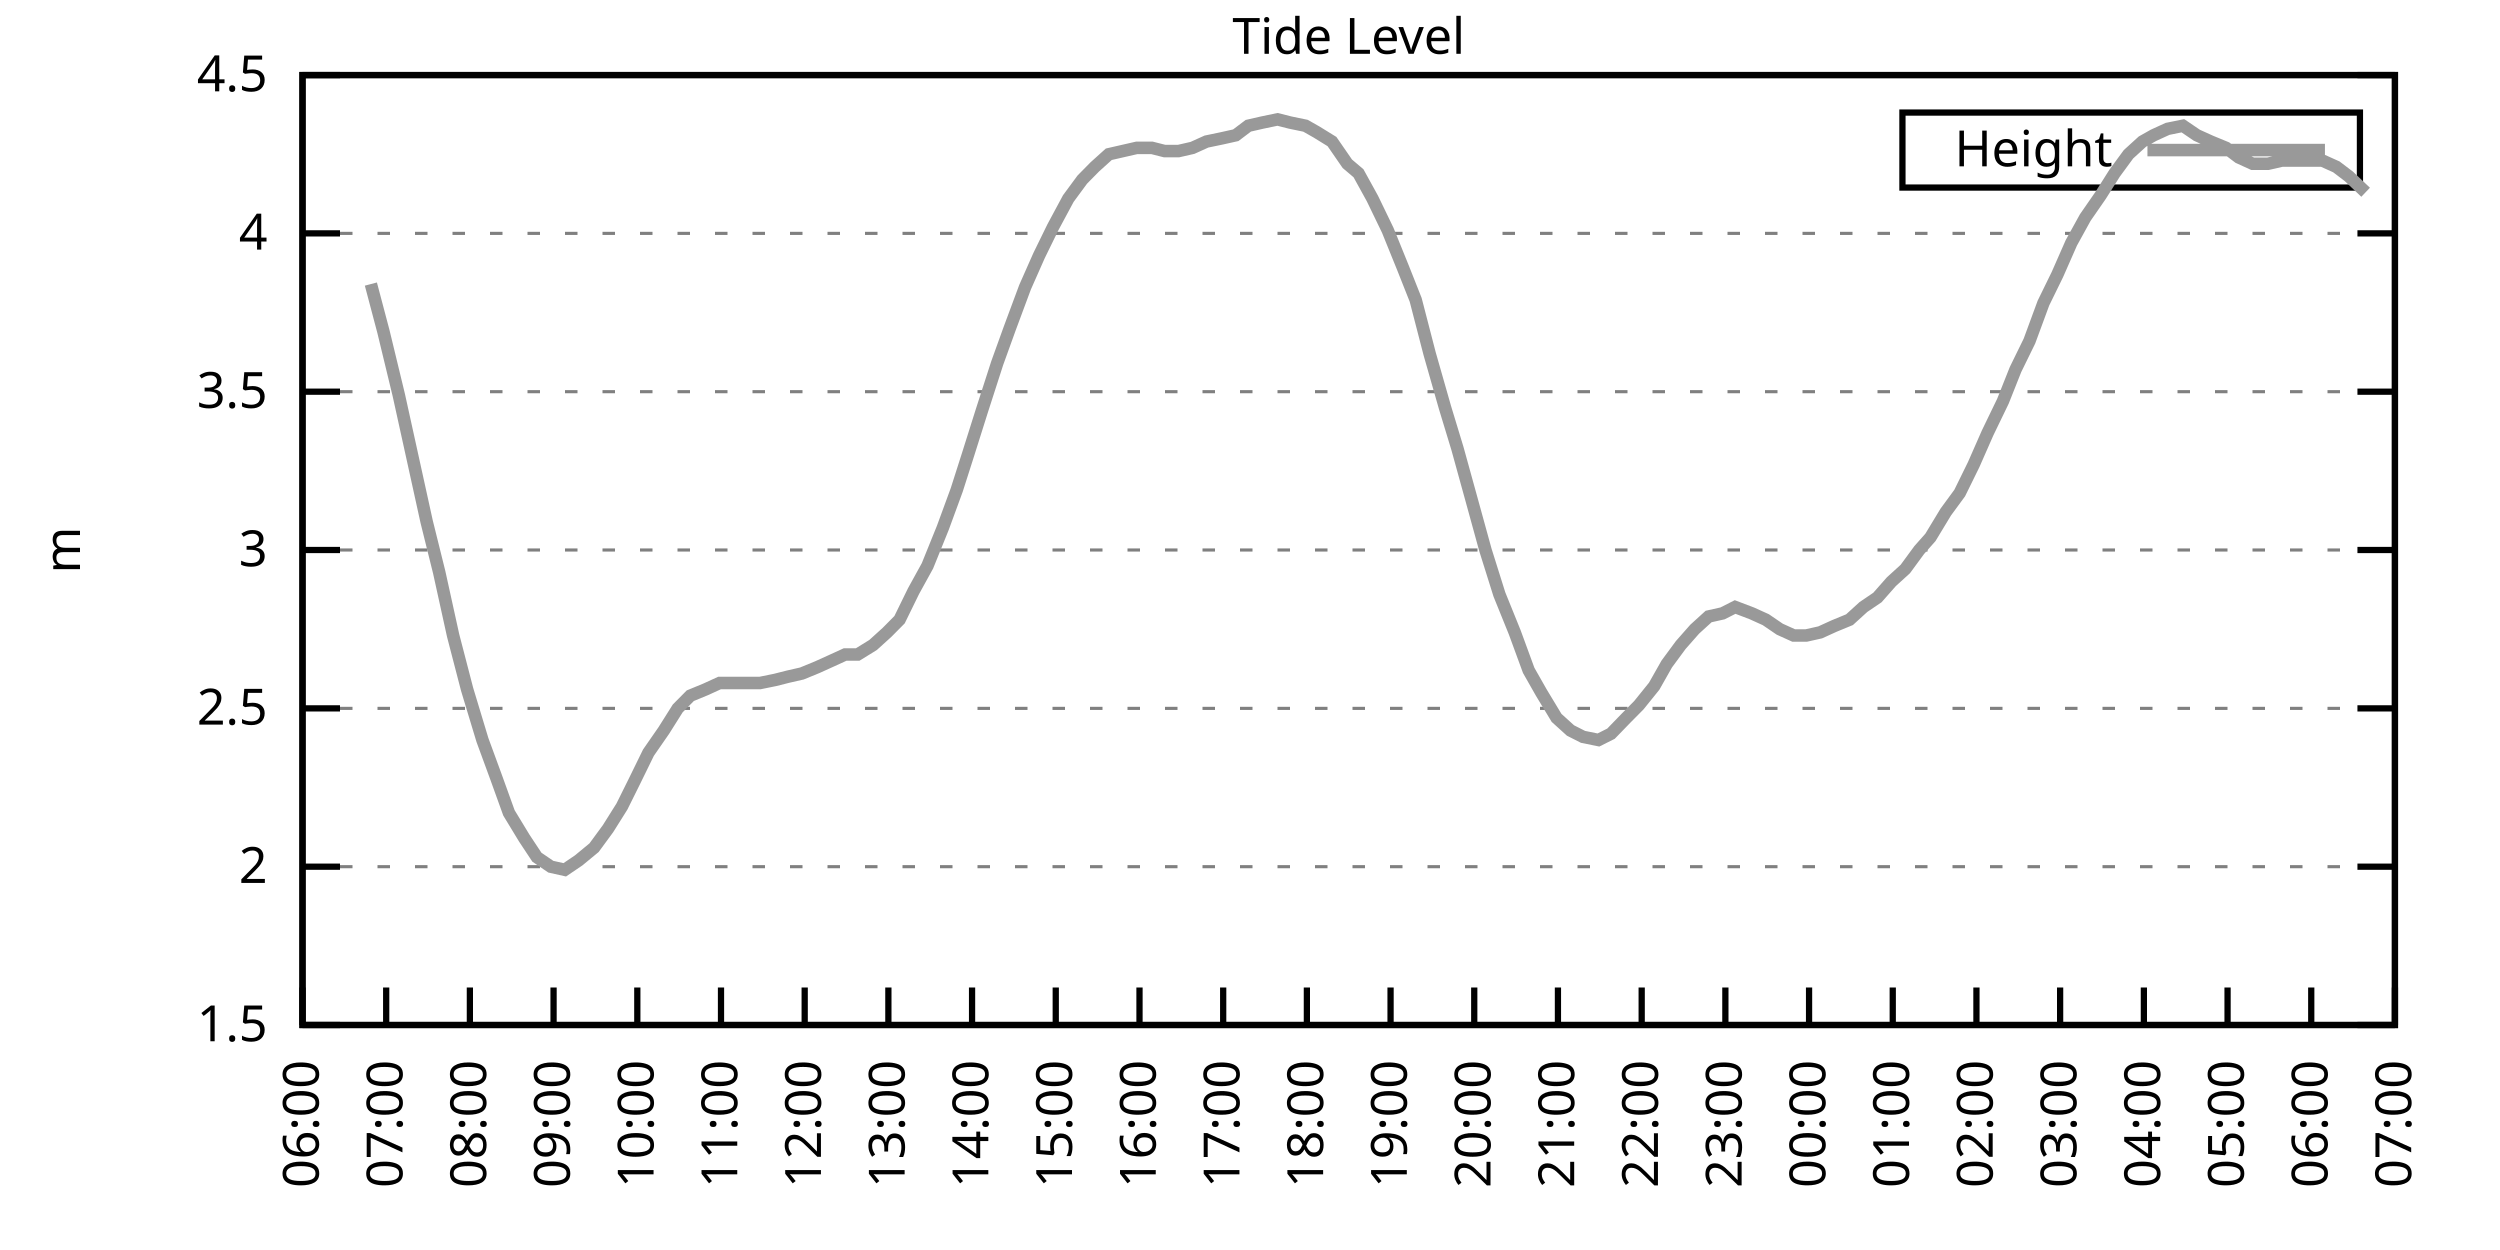
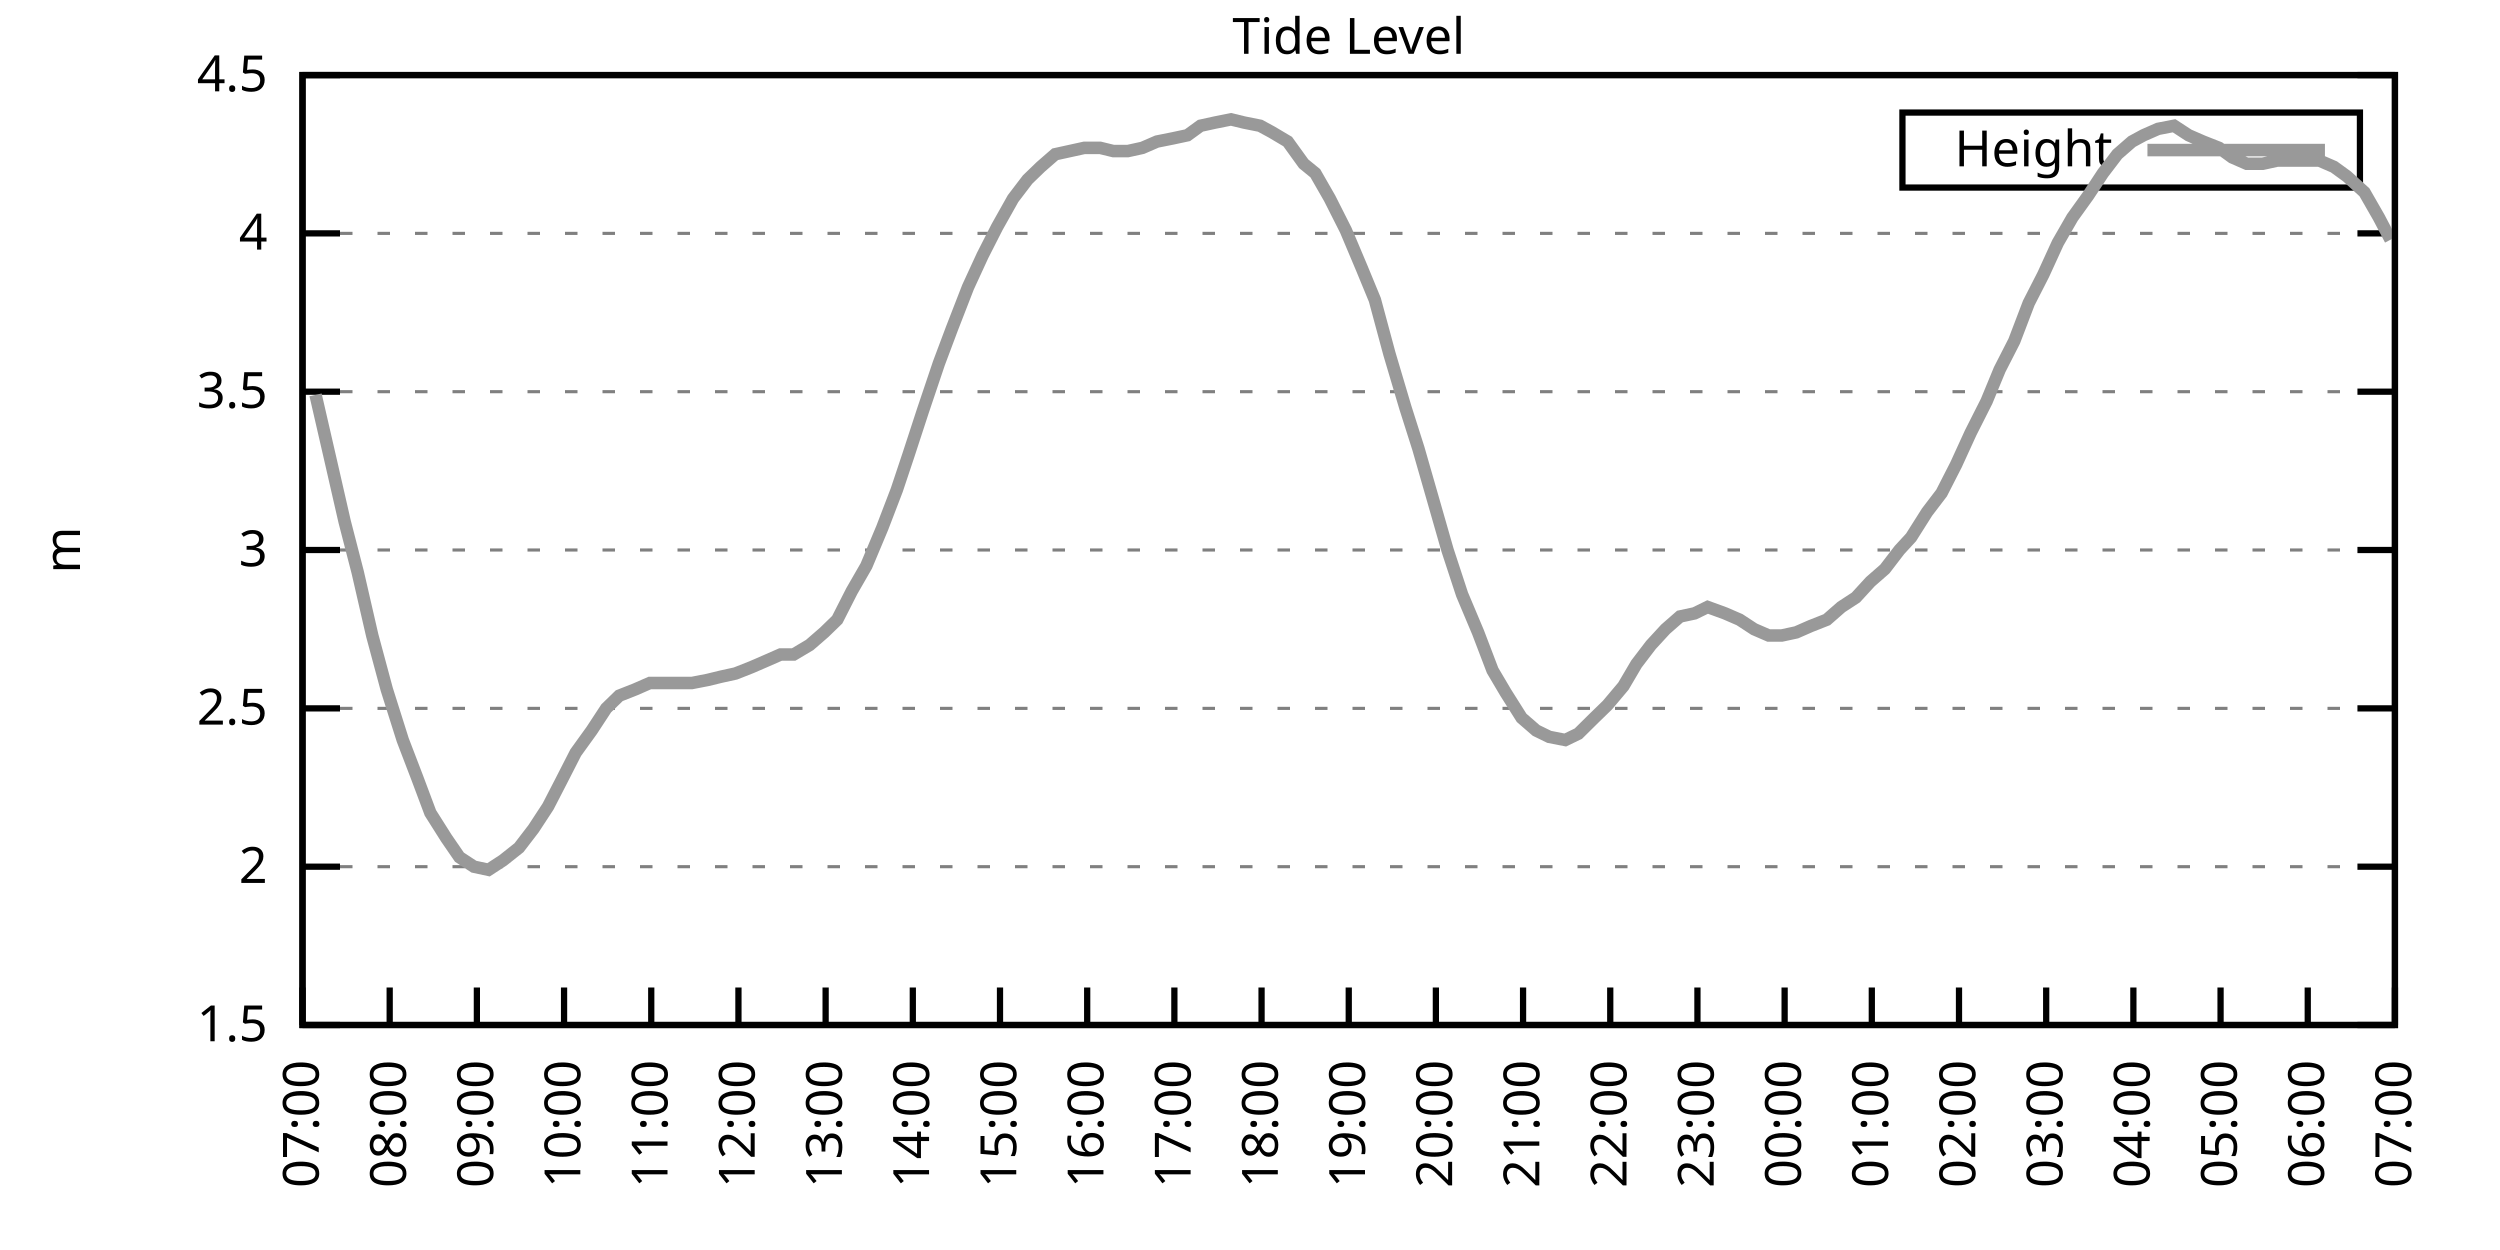
<svg xmlns="http://www.w3.org/2000/svg" xmlns:xlink="http://www.w3.org/1999/xlink" width="400" height="200" viewBox="0 0 400 200">
  <g id="gnuplot_canvas">
    <rect x="0" y="0" width="400" height="200" fill="none" />
    <defs>
      <circle id="gpDot" r="0.5" stroke-width="0.5" stroke="currentColor" />
      <path id="gpPt0" stroke-width="0.333" stroke="currentColor" d="M-1,0 h2 M0,-1 v2" />
      <path id="gpPt1" stroke-width="0.333" stroke="currentColor" d="M-1,-1 L1,1 M1,-1 L-1,1" />
      <path id="gpPt2" stroke-width="0.333" stroke="currentColor" d="M-1,0 L1,0 M0,-1 L0,1 M-1,-1 L1,1 M-1,1 L1,-1" />
      <rect id="gpPt3" stroke-width="0.333" stroke="currentColor" x="-1" y="-1" width="2" height="2" />
      <rect id="gpPt4" stroke-width="0.333" stroke="currentColor" fill="currentColor" x="-1" y="-1" width="2" height="2" />
      <circle id="gpPt5" stroke-width="0.333" stroke="currentColor" cx="0" cy="0" r="1" />
      <use xlink:href="#gpPt5" id="gpPt6" fill="currentColor" stroke="none" />
      <path id="gpPt7" stroke-width="0.333" stroke="currentColor" d="M0,-1.33 L-1.33,0.67 L1.33,0.67 z" />
      <use xlink:href="#gpPt7" id="gpPt8" fill="currentColor" stroke="none" />
      <use xlink:href="#gpPt7" id="gpPt9" stroke="currentColor" transform="rotate(180)" />
      <use xlink:href="#gpPt9" id="gpPt10" fill="currentColor" stroke="none" />
      <use xlink:href="#gpPt3" id="gpPt11" stroke="currentColor" transform="rotate(45)" />
      <use xlink:href="#gpPt11" id="gpPt12" fill="currentColor" stroke="none" />
      <path id="gpPt13" stroke-width="0.333" stroke="currentColor" d="M0,1.330 L1.265,0.411 L0.782,-1.067 L-0.782,-1.076 L-1.265,0.411 z" />
      <use xlink:href="#gpPt13" id="gpPt14" fill="currentColor" stroke="none" />
      <filter id="textbox" filterUnits="objectBoundingBox" x="0" y="0" height="1" width="1">
        <feFlood flood-color="white" flood-opacity="1" result="bgnd" />
        <feComposite in="SourceGraphic" in2="bgnd" operator="atop" />
      </filter>
      <filter id="greybox" filterUnits="objectBoundingBox" x="0" y="0" height="1" width="1">
        <feFlood flood-color="lightgrey" flood-opacity="1" result="grey" />
        <feComposite in="SourceGraphic" in2="grey" operator="atop" />
      </filter>
    </defs>
    <g fill="none" color="white" stroke="currentColor" stroke-width="1.00" stroke-linecap="butt" stroke-linejoin="miter">
</g>
    <g fill="none" color="black" stroke="currentColor" stroke-width="1.00" stroke-linecap="butt" stroke-linejoin="miter">
      <g stroke="none" shape-rendering="crispEdges">
        <polygon fill="rgb(255, 255, 255)" points="48.40,164.00 383.18,164.00 383.18,12.02 48.40,12.02 " />
      </g>
    </g>
    <g fill="none" color="black" stroke="currentColor" stroke-width="1.00" stroke-linecap="butt" stroke-linejoin="miter">
</g>
    <g fill="none" color="black" stroke="black" stroke-width="0.50" stroke-linecap="butt" stroke-linejoin="miter">
</g>
    <g fill="none" color="gray" stroke="currentColor" stroke-width="0.50" stroke-linecap="butt" stroke-linejoin="miter">
      <path stroke="gray" stroke-dasharray="2,4" class="gridline" d="M48.40,164.00 L383.19,164.00  " />
    </g>
    <g fill="none" color="gray" stroke="gray" stroke-width="1.00" stroke-linecap="butt" stroke-linejoin="miter">
</g>
    <g fill="none" color="black" stroke="currentColor" stroke-width="1.00" stroke-linecap="butt" stroke-linejoin="miter">
      <path stroke="black" d="M48.40,164.00 L54.40,164.00 M383.19,164.00 L377.19,164.00  " />
      <g transform="translate(42.80,166.60)" stroke="none" fill="black" font-family="Sans" font-size="8.00" text-anchor="end">
        <text>
          <tspan font-family="Sans"> 1.5</tspan>
        </text>
      </g>
    </g>
    <g fill="none" color="black" stroke="currentColor" stroke-width="1.00" stroke-linecap="butt" stroke-linejoin="miter">
</g>
    <g fill="none" color="black" stroke="black" stroke-width="0.50" stroke-linecap="butt" stroke-linejoin="miter">
</g>
    <g fill="none" color="gray" stroke="currentColor" stroke-width="0.50" stroke-linecap="butt" stroke-linejoin="miter">
      <path stroke="gray" stroke-dasharray="2,4" class="gridline" d="M48.40,138.67 L383.19,138.67  " />
    </g>
    <g fill="none" color="gray" stroke="gray" stroke-width="1.00" stroke-linecap="butt" stroke-linejoin="miter">
</g>
    <g fill="none" color="black" stroke="currentColor" stroke-width="1.00" stroke-linecap="butt" stroke-linejoin="miter">
      <path stroke="black" d="M48.40,138.67 L54.40,138.67 M383.19,138.67 L377.19,138.67  " />
      <g transform="translate(42.80,141.27)" stroke="none" fill="black" font-family="Sans" font-size="8.00" text-anchor="end">
        <text>
          <tspan font-family="Sans"> 2</tspan>
        </text>
      </g>
    </g>
    <g fill="none" color="black" stroke="currentColor" stroke-width="1.00" stroke-linecap="butt" stroke-linejoin="miter">
</g>
    <g fill="none" color="black" stroke="black" stroke-width="0.50" stroke-linecap="butt" stroke-linejoin="miter">
</g>
    <g fill="none" color="gray" stroke="currentColor" stroke-width="0.50" stroke-linecap="butt" stroke-linejoin="miter">
      <path stroke="gray" stroke-dasharray="2,4" class="gridline" d="M48.40,113.34 L383.19,113.34  " />
    </g>
    <g fill="none" color="gray" stroke="gray" stroke-width="1.00" stroke-linecap="butt" stroke-linejoin="miter">
</g>
    <g fill="none" color="black" stroke="currentColor" stroke-width="1.00" stroke-linecap="butt" stroke-linejoin="miter">
      <path stroke="black" d="M48.40,113.34 L54.40,113.34 M383.19,113.34 L377.19,113.34  " />
      <g transform="translate(42.80,115.94)" stroke="none" fill="black" font-family="Sans" font-size="8.00" text-anchor="end">
        <text>
          <tspan font-family="Sans"> 2.5</tspan>
        </text>
      </g>
    </g>
    <g fill="none" color="black" stroke="currentColor" stroke-width="1.00" stroke-linecap="butt" stroke-linejoin="miter">
</g>
    <g fill="none" color="black" stroke="black" stroke-width="0.50" stroke-linecap="butt" stroke-linejoin="miter">
</g>
    <g fill="none" color="gray" stroke="currentColor" stroke-width="0.50" stroke-linecap="butt" stroke-linejoin="miter">
      <path stroke="gray" stroke-dasharray="2,4" class="gridline" d="M48.40,88.00 L383.19,88.00  " />
    </g>
    <g fill="none" color="gray" stroke="gray" stroke-width="1.00" stroke-linecap="butt" stroke-linejoin="miter">
</g>
    <g fill="none" color="black" stroke="currentColor" stroke-width="1.00" stroke-linecap="butt" stroke-linejoin="miter">
      <path stroke="black" d="M48.40,88.00 L54.40,88.00 M383.19,88.00 L377.19,88.00  " />
      <g transform="translate(42.80,90.60)" stroke="none" fill="black" font-family="Sans" font-size="8.00" text-anchor="end">
        <text>
          <tspan font-family="Sans"> 3</tspan>
        </text>
      </g>
    </g>
    <g fill="none" color="black" stroke="currentColor" stroke-width="1.00" stroke-linecap="butt" stroke-linejoin="miter">
</g>
    <g fill="none" color="black" stroke="black" stroke-width="0.50" stroke-linecap="butt" stroke-linejoin="miter">
</g>
    <g fill="none" color="gray" stroke="currentColor" stroke-width="0.50" stroke-linecap="butt" stroke-linejoin="miter">
      <path stroke="gray" stroke-dasharray="2,4" class="gridline" d="M48.40,62.67 L383.19,62.67  " />
    </g>
    <g fill="none" color="gray" stroke="gray" stroke-width="1.00" stroke-linecap="butt" stroke-linejoin="miter">
</g>
    <g fill="none" color="black" stroke="currentColor" stroke-width="1.00" stroke-linecap="butt" stroke-linejoin="miter">
      <path stroke="black" d="M48.40,62.67 L54.40,62.67 M383.19,62.67 L377.19,62.67  " />
      <g transform="translate(42.80,65.27)" stroke="none" fill="black" font-family="Sans" font-size="8.00" text-anchor="end">
        <text>
          <tspan font-family="Sans"> 3.5</tspan>
        </text>
      </g>
    </g>
    <g fill="none" color="black" stroke="currentColor" stroke-width="1.00" stroke-linecap="butt" stroke-linejoin="miter">
</g>
    <g fill="none" color="black" stroke="black" stroke-width="0.50" stroke-linecap="butt" stroke-linejoin="miter">
</g>
    <g fill="none" color="gray" stroke="currentColor" stroke-width="0.50" stroke-linecap="butt" stroke-linejoin="miter">
      <path stroke="gray" stroke-dasharray="2,4" class="gridline" d="M48.40,37.34 L383.19,37.34  " />
    </g>
    <g fill="none" color="gray" stroke="gray" stroke-width="1.00" stroke-linecap="butt" stroke-linejoin="miter">
</g>
    <g fill="none" color="black" stroke="currentColor" stroke-width="1.00" stroke-linecap="butt" stroke-linejoin="miter">
      <path stroke="black" d="M48.40,37.34 L54.40,37.34 M383.19,37.34 L377.19,37.34  " />
      <g transform="translate(42.80,39.94)" stroke="none" fill="black" font-family="Sans" font-size="8.00" text-anchor="end">
        <text>
          <tspan font-family="Sans"> 4</tspan>
        </text>
      </g>
    </g>
    <g fill="none" color="black" stroke="currentColor" stroke-width="1.00" stroke-linecap="butt" stroke-linejoin="miter">
</g>
    <g fill="none" color="black" stroke="black" stroke-width="0.50" stroke-linecap="butt" stroke-linejoin="miter">
</g>
    <g fill="none" color="gray" stroke="currentColor" stroke-width="0.50" stroke-linecap="butt" stroke-linejoin="miter">
      <path stroke="gray" stroke-dasharray="2,4" class="gridline" d="M48.40,12.01 L383.19,12.01  " />
    </g>
    <g fill="none" color="gray" stroke="gray" stroke-width="1.00" stroke-linecap="butt" stroke-linejoin="miter">
</g>
    <g fill="none" color="black" stroke="currentColor" stroke-width="1.00" stroke-linecap="butt" stroke-linejoin="miter">
      <path stroke="black" d="M48.40,12.01 L54.40,12.01 M383.19,12.01 L377.19,12.01  " />
      <g transform="translate(42.80,14.61)" stroke="none" fill="black" font-family="Sans" font-size="8.00" text-anchor="end">
        <text>
          <tspan font-family="Sans"> 4.5</tspan>
        </text>
      </g>
    </g>
    <g fill="none" color="black" stroke="currentColor" stroke-width="1.00" stroke-linecap="butt" stroke-linejoin="miter">
      <path stroke="black" d="M48.40,164.00 L48.40,158.00  " />
      <g transform="translate(51.00,169.60) rotate(270.00)" stroke="none" fill="black" font-family="Sans" font-size="8.00" text-anchor="end">
        <text>
-           <tspan font-family="Sans">06:00</tspan>
-         </text>
-       </g>
-     </g>
-     <g fill="none" color="black" stroke="currentColor" stroke-width="1.00" stroke-linecap="butt" stroke-linejoin="miter">
-       <path stroke="black" d="M61.79,164.00 L61.79,158.00  " />
-       <g transform="translate(64.39,169.60) rotate(270.00)" stroke="none" fill="black" font-family="Sans" font-size="8.00" text-anchor="end">
-         <text>
          <tspan font-family="Sans">07:00</tspan>
        </text>
      </g>
    </g>
    <g fill="none" color="black" stroke="currentColor" stroke-width="1.00" stroke-linecap="butt" stroke-linejoin="miter">
-       <path stroke="black" d="M75.18,164.00 L75.18,158.00  " />
-       <g transform="translate(77.78,169.60) rotate(270.00)" stroke="none" fill="black" font-family="Sans" font-size="8.00" text-anchor="end">
+       <path stroke="black" d="M62.35,164.00 L62.35,158.00  " />
+       <g transform="translate(64.95,169.60) rotate(270.00)" stroke="none" fill="black" font-family="Sans" font-size="8.00" text-anchor="end">
        <text>
          <tspan font-family="Sans">08:00</tspan>
        </text>
      </g>
    </g>
    <g fill="none" color="black" stroke="currentColor" stroke-width="1.00" stroke-linecap="butt" stroke-linejoin="miter">
-       <path stroke="black" d="M88.57,164.00 L88.57,158.00  " />
-       <g transform="translate(91.17,169.60) rotate(270.00)" stroke="none" fill="black" font-family="Sans" font-size="8.00" text-anchor="end">
+       <path stroke="black" d="M76.30,164.00 L76.30,158.00  " />
+       <g transform="translate(78.90,169.60) rotate(270.00)" stroke="none" fill="black" font-family="Sans" font-size="8.00" text-anchor="end">
        <text>
          <tspan font-family="Sans">09:00</tspan>
        </text>
      </g>
    </g>
    <g fill="none" color="black" stroke="currentColor" stroke-width="1.00" stroke-linecap="butt" stroke-linejoin="miter">
-       <path stroke="black" d="M101.97,164.00 L101.97,158.00  " />
-       <g transform="translate(104.57,169.60) rotate(270.00)" stroke="none" fill="black" font-family="Sans" font-size="8.00" text-anchor="end">
+       <path stroke="black" d="M90.25,164.00 L90.25,158.00  " />
+       <g transform="translate(92.85,169.60) rotate(270.00)" stroke="none" fill="black" font-family="Sans" font-size="8.00" text-anchor="end">
        <text>
          <tspan font-family="Sans">10:00</tspan>
        </text>
      </g>
    </g>
    <g fill="none" color="black" stroke="currentColor" stroke-width="1.00" stroke-linecap="butt" stroke-linejoin="miter">
-       <path stroke="black" d="M115.36,164.00 L115.36,158.00  " />
-       <g transform="translate(117.96,169.60) rotate(270.00)" stroke="none" fill="black" font-family="Sans" font-size="8.00" text-anchor="end">
+       <path stroke="black" d="M104.20,164.00 L104.20,158.00  " />
+       <g transform="translate(106.80,169.60) rotate(270.00)" stroke="none" fill="black" font-family="Sans" font-size="8.00" text-anchor="end">
        <text>
          <tspan font-family="Sans">11:00</tspan>
        </text>
      </g>
    </g>
    <g fill="none" color="black" stroke="currentColor" stroke-width="1.00" stroke-linecap="butt" stroke-linejoin="miter">
-       <path stroke="black" d="M128.75,164.00 L128.75,158.00  " />
-       <g transform="translate(131.35,169.60) rotate(270.00)" stroke="none" fill="black" font-family="Sans" font-size="8.00" text-anchor="end">
+       <path stroke="black" d="M118.15,164.00 L118.15,158.00  " />
+       <g transform="translate(120.75,169.60) rotate(270.00)" stroke="none" fill="black" font-family="Sans" font-size="8.00" text-anchor="end">
        <text>
          <tspan font-family="Sans">12:00</tspan>
        </text>
      </g>
    </g>
    <g fill="none" color="black" stroke="currentColor" stroke-width="1.00" stroke-linecap="butt" stroke-linejoin="miter">
-       <path stroke="black" d="M142.14,164.00 L142.14,158.00  " />
-       <g transform="translate(144.74,169.60) rotate(270.00)" stroke="none" fill="black" font-family="Sans" font-size="8.00" text-anchor="end">
+       <path stroke="black" d="M132.10,164.00 L132.10,158.00  " />
+       <g transform="translate(134.70,169.60) rotate(270.00)" stroke="none" fill="black" font-family="Sans" font-size="8.00" text-anchor="end">
        <text>
          <tspan font-family="Sans">13:00</tspan>
        </text>
      </g>
    </g>
    <g fill="none" color="black" stroke="currentColor" stroke-width="1.00" stroke-linecap="butt" stroke-linejoin="miter">
-       <path stroke="black" d="M155.53,164.00 L155.53,158.00  " />
-       <g transform="translate(158.13,169.60) rotate(270.00)" stroke="none" fill="black" font-family="Sans" font-size="8.00" text-anchor="end">
+       <path stroke="black" d="M146.05,164.00 L146.05,158.00  " />
+       <g transform="translate(148.65,169.60) rotate(270.00)" stroke="none" fill="black" font-family="Sans" font-size="8.00" text-anchor="end">
        <text>
          <tspan font-family="Sans">14:00</tspan>
        </text>
      </g>
    </g>
    <g fill="none" color="black" stroke="currentColor" stroke-width="1.00" stroke-linecap="butt" stroke-linejoin="miter">
-       <path stroke="black" d="M168.92,164.00 L168.92,158.00  " />
-       <g transform="translate(171.52,169.60) rotate(270.00)" stroke="none" fill="black" font-family="Sans" font-size="8.00" text-anchor="end">
+       <path stroke="black" d="M160.00,164.00 L160.00,158.00  " />
+       <g transform="translate(162.60,169.60) rotate(270.00)" stroke="none" fill="black" font-family="Sans" font-size="8.00" text-anchor="end">
        <text>
          <tspan font-family="Sans">15:00</tspan>
        </text>
      </g>
    </g>
    <g fill="none" color="black" stroke="currentColor" stroke-width="1.00" stroke-linecap="butt" stroke-linejoin="miter">
-       <path stroke="black" d="M182.32,164.00 L182.32,158.00  " />
-       <g transform="translate(184.92,169.60) rotate(270.00)" stroke="none" fill="black" font-family="Sans" font-size="8.00" text-anchor="end">
+       <path stroke="black" d="M173.95,164.00 L173.95,158.00  " />
+       <g transform="translate(176.55,169.60) rotate(270.00)" stroke="none" fill="black" font-family="Sans" font-size="8.00" text-anchor="end">
        <text>
          <tspan font-family="Sans">16:00</tspan>
        </text>
      </g>
    </g>
    <g fill="none" color="black" stroke="currentColor" stroke-width="1.00" stroke-linecap="butt" stroke-linejoin="miter">
-       <path stroke="black" d="M195.71,164.00 L195.71,158.00  " />
-       <g transform="translate(198.31,169.60) rotate(270.00)" stroke="none" fill="black" font-family="Sans" font-size="8.00" text-anchor="end">
+       <path stroke="black" d="M187.90,164.00 L187.90,158.00  " />
+       <g transform="translate(190.50,169.60) rotate(270.00)" stroke="none" fill="black" font-family="Sans" font-size="8.00" text-anchor="end">
        <text>
          <tspan font-family="Sans">17:00</tspan>
        </text>
      </g>
    </g>
    <g fill="none" color="black" stroke="currentColor" stroke-width="1.00" stroke-linecap="butt" stroke-linejoin="miter">
-       <path stroke="black" d="M209.10,164.00 L209.10,158.00  " />
-       <g transform="translate(211.70,169.60) rotate(270.00)" stroke="none" fill="black" font-family="Sans" font-size="8.00" text-anchor="end">
+       <path stroke="black" d="M201.85,164.00 L201.85,158.00  " />
+       <g transform="translate(204.45,169.60) rotate(270.00)" stroke="none" fill="black" font-family="Sans" font-size="8.00" text-anchor="end">
        <text>
          <tspan font-family="Sans">18:00</tspan>
        </text>
      </g>
    </g>
    <g fill="none" color="black" stroke="currentColor" stroke-width="1.00" stroke-linecap="butt" stroke-linejoin="miter">
-       <path stroke="black" d="M222.49,164.00 L222.49,158.00  " />
-       <g transform="translate(225.09,169.60) rotate(270.00)" stroke="none" fill="black" font-family="Sans" font-size="8.00" text-anchor="end">
+       <path stroke="black" d="M215.80,164.00 L215.80,158.00  " />
+       <g transform="translate(218.40,169.60) rotate(270.00)" stroke="none" fill="black" font-family="Sans" font-size="8.00" text-anchor="end">
        <text>
          <tspan font-family="Sans">19:00</tspan>
        </text>
      </g>
    </g>
    <g fill="none" color="black" stroke="currentColor" stroke-width="1.00" stroke-linecap="butt" stroke-linejoin="miter">
-       <path stroke="black" d="M235.88,164.00 L235.88,158.00  " />
-       <g transform="translate(238.48,169.60) rotate(270.00)" stroke="none" fill="black" font-family="Sans" font-size="8.00" text-anchor="end">
+       <path stroke="black" d="M229.74,164.00 L229.74,158.00  " />
+       <g transform="translate(232.34,169.60) rotate(270.00)" stroke="none" fill="black" font-family="Sans" font-size="8.00" text-anchor="end">
        <text>
          <tspan font-family="Sans">20:00</tspan>
        </text>
      </g>
    </g>
    <g fill="none" color="black" stroke="currentColor" stroke-width="1.00" stroke-linecap="butt" stroke-linejoin="miter">
-       <path stroke="black" d="M249.27,164.00 L249.27,158.00  " />
-       <g transform="translate(251.87,169.60) rotate(270.00)" stroke="none" fill="black" font-family="Sans" font-size="8.00" text-anchor="end">
+       <path stroke="black" d="M243.69,164.00 L243.69,158.00  " />
+       <g transform="translate(246.29,169.60) rotate(270.00)" stroke="none" fill="black" font-family="Sans" font-size="8.00" text-anchor="end">
        <text>
          <tspan font-family="Sans">21:00</tspan>
        </text>
      </g>
    </g>
    <g fill="none" color="black" stroke="currentColor" stroke-width="1.00" stroke-linecap="butt" stroke-linejoin="miter">
-       <path stroke="black" d="M262.67,164.00 L262.67,158.00  " />
-       <g transform="translate(265.27,169.60) rotate(270.00)" stroke="none" fill="black" font-family="Sans" font-size="8.00" text-anchor="end">
+       <path stroke="black" d="M257.64,164.00 L257.64,158.00  " />
+       <g transform="translate(260.24,169.60) rotate(270.00)" stroke="none" fill="black" font-family="Sans" font-size="8.00" text-anchor="end">
        <text>
          <tspan font-family="Sans">22:00</tspan>
        </text>
      </g>
    </g>
    <g fill="none" color="black" stroke="currentColor" stroke-width="1.00" stroke-linecap="butt" stroke-linejoin="miter">
-       <path stroke="black" d="M276.06,164.00 L276.06,158.00  " />
-       <g transform="translate(278.66,169.60) rotate(270.00)" stroke="none" fill="black" font-family="Sans" font-size="8.00" text-anchor="end">
+       <path stroke="black" d="M271.59,164.00 L271.59,158.00  " />
+       <g transform="translate(274.19,169.60) rotate(270.00)" stroke="none" fill="black" font-family="Sans" font-size="8.00" text-anchor="end">
        <text>
          <tspan font-family="Sans">23:00</tspan>
        </text>
      </g>
    </g>
    <g fill="none" color="black" stroke="currentColor" stroke-width="1.00" stroke-linecap="butt" stroke-linejoin="miter">
-       <path stroke="black" d="M289.45,164.00 L289.45,158.00  " />
-       <g transform="translate(292.05,169.60) rotate(270.00)" stroke="none" fill="black" font-family="Sans" font-size="8.00" text-anchor="end">
+       <path stroke="black" d="M285.54,164.00 L285.54,158.00  " />
+       <g transform="translate(288.14,169.60) rotate(270.00)" stroke="none" fill="black" font-family="Sans" font-size="8.00" text-anchor="end">
        <text>
          <tspan font-family="Sans">00:00</tspan>
        </text>
      </g>
    </g>
    <g fill="none" color="black" stroke="currentColor" stroke-width="1.00" stroke-linecap="butt" stroke-linejoin="miter">
-       <path stroke="black" d="M302.84,164.00 L302.84,158.00  " />
-       <g transform="translate(305.44,169.60) rotate(270.00)" stroke="none" fill="black" font-family="Sans" font-size="8.00" text-anchor="end">
+       <path stroke="black" d="M299.49,164.00 L299.49,158.00  " />
+       <g transform="translate(302.09,169.60) rotate(270.00)" stroke="none" fill="black" font-family="Sans" font-size="8.00" text-anchor="end">
        <text>
          <tspan font-family="Sans">01:00</tspan>
        </text>
      </g>
    </g>
    <g fill="none" color="black" stroke="currentColor" stroke-width="1.00" stroke-linecap="butt" stroke-linejoin="miter">
-       <path stroke="black" d="M316.23,164.00 L316.23,158.00  " />
-       <g transform="translate(318.83,169.60) rotate(270.00)" stroke="none" fill="black" font-family="Sans" font-size="8.00" text-anchor="end">
+       <path stroke="black" d="M313.44,164.00 L313.44,158.00  " />
+       <g transform="translate(316.04,169.60) rotate(270.00)" stroke="none" fill="black" font-family="Sans" font-size="8.00" text-anchor="end">
        <text>
          <tspan font-family="Sans">02:00</tspan>
        </text>
      </g>
    </g>
    <g fill="none" color="black" stroke="currentColor" stroke-width="1.00" stroke-linecap="butt" stroke-linejoin="miter">
-       <path stroke="black" d="M329.62,164.00 L329.62,158.00  " />
-       <g transform="translate(332.22,169.60) rotate(270.00)" stroke="none" fill="black" font-family="Sans" font-size="8.00" text-anchor="end">
+       <path stroke="black" d="M327.39,164.00 L327.39,158.00  " />
+       <g transform="translate(329.99,169.60) rotate(270.00)" stroke="none" fill="black" font-family="Sans" font-size="8.00" text-anchor="end">
        <text>
          <tspan font-family="Sans">03:00</tspan>
        </text>
      </g>
    </g>
    <g fill="none" color="black" stroke="currentColor" stroke-width="1.00" stroke-linecap="butt" stroke-linejoin="miter">
-       <path stroke="black" d="M343.02,164.00 L343.02,158.00  " />
-       <g transform="translate(345.62,169.60) rotate(270.00)" stroke="none" fill="black" font-family="Sans" font-size="8.00" text-anchor="end">
+       <path stroke="black" d="M341.34,164.00 L341.34,158.00  " />
+       <g transform="translate(343.94,169.60) rotate(270.00)" stroke="none" fill="black" font-family="Sans" font-size="8.00" text-anchor="end">
        <text>
          <tspan font-family="Sans">04:00</tspan>
        </text>
      </g>
    </g>
    <g fill="none" color="black" stroke="currentColor" stroke-width="1.00" stroke-linecap="butt" stroke-linejoin="miter">
-       <path stroke="black" d="M356.41,164.00 L356.41,158.00  " />
-       <g transform="translate(359.01,169.60) rotate(270.00)" stroke="none" fill="black" font-family="Sans" font-size="8.00" text-anchor="end">
+       <path stroke="black" d="M355.29,164.00 L355.29,158.00  " />
+       <g transform="translate(357.89,169.60) rotate(270.00)" stroke="none" fill="black" font-family="Sans" font-size="8.00" text-anchor="end">
        <text>
          <tspan font-family="Sans">05:00</tspan>
        </text>
      </g>
    </g>
    <g fill="none" color="black" stroke="currentColor" stroke-width="1.00" stroke-linecap="butt" stroke-linejoin="miter">
-       <path stroke="black" d="M369.80,164.00 L369.80,158.00  " />
-       <g transform="translate(372.40,169.60) rotate(270.00)" stroke="none" fill="black" font-family="Sans" font-size="8.00" text-anchor="end">
+       <path stroke="black" d="M369.24,164.00 L369.24,158.00  " />
+       <g transform="translate(371.84,169.60) rotate(270.00)" stroke="none" fill="black" font-family="Sans" font-size="8.00" text-anchor="end">
        <text>
          <tspan font-family="Sans">06:00</tspan>
        </text>
      </g>
    </g>
    <g fill="none" color="black" stroke="currentColor" stroke-width="1.00" stroke-linecap="butt" stroke-linejoin="miter">
      <path stroke="black" d="M383.19,164.00 L383.19,158.00  " />
      <g transform="translate(385.79,169.60) rotate(270.00)" stroke="none" fill="black" font-family="Sans" font-size="8.00" text-anchor="end">
        <text>
          <tspan font-family="Sans">07:00</tspan>
        </text>
      </g>
    </g>
    <g fill="none" color="black" stroke="currentColor" stroke-width="1.00" stroke-linecap="butt" stroke-linejoin="miter">
</g>
    <g fill="none" color="black" stroke="currentColor" stroke-width="1.00" stroke-linecap="butt" stroke-linejoin="miter">
      <path stroke="black" d="M48.40,12.01 L48.40,164.00 L383.19,164.00 L383.19,12.01 L48.40,12.01 Z  " />
    </g>
    <g fill="none" color="black" stroke="currentColor" stroke-width="1.00" stroke-linecap="butt" stroke-linejoin="miter">
</g>
    <g fill="none" color="black" stroke="currentColor" stroke-width="1.00" stroke-linecap="butt" stroke-linejoin="miter">
      <path stroke="black" d="M304.39,30.01 L304.39,18.01 L377.59,18.01 L377.59,30.01 L304.39,30.01 Z  " />
    </g>
    <g id="Tide_level_plot_1">
      <g fill="none" color="white" stroke="black" stroke-width="2.00" stroke-linecap="butt" stroke-linejoin="miter">
</g>
      <g fill="none" color="black" stroke="currentColor" stroke-width="2.00" stroke-linecap="butt" stroke-linejoin="miter">
        <g transform="translate(337.99,26.61)" stroke="none" fill="black" font-family="Sans" font-size="8.00" text-anchor="end">
          <text>
            <tspan font-family="Sans">Height</tspan>
          </text>
        </g>
      </g>
      <g fill="none" color="black" stroke="currentColor" stroke-width="2.00" stroke-linecap="butt" stroke-linejoin="miter">
-         <path stroke="rgb(153, 153, 153)" d="M343.59,24.01 L371.99,24.01 M59.34,45.45 L61.35,53.05 L63.80,63.18 L66.03,73.31 L68.26,83.45 L70.27,91.55   L72.50,101.68 L74.74,110.30 L77.19,118.40 L79.42,124.48 L81.43,130.06 L83.89,134.11 L85.90,137.15 L88.13,138.67   L90.36,139.17 L92.59,137.66 L95.05,135.63 L97.28,132.59 L99.51,129.04 L101.52,124.99 L103.75,120.43 L106.21,116.88   L108.44,113.34 L110.45,111.31 L112.90,110.30 L115.13,109.28 L116.92,109.28 L119.38,109.28 L121.61,109.28 L124.06,108.78   L126.07,108.27 L128.30,107.76 L130.76,106.75 L132.99,105.74 L135.22,104.72 L137.23,104.72 L139.69,103.20 L141.92,101.18   L143.93,99.15 L146.16,94.59 L148.39,90.54 L150.85,84.46 L153.08,78.38 L154.86,72.81 L157.10,65.71 L159.55,58.11   L161.56,52.54 L164.01,45.95 L166.25,40.89 L168.48,36.33 L170.93,31.77 L173.17,28.73 L175.17,26.70 L177.41,24.68   L179.64,24.17 L181.87,23.66 L184.32,23.66 L186.33,24.17 L188.57,24.17 L190.80,23.66 L193.03,22.65 L195.48,22.14   L197.72,21.64 L199.73,20.12 L201.96,19.61 L204.41,19.10 L206.42,19.61 L208.88,20.12 L210.66,21.13 L213.12,22.65   L215.57,26.20 L217.36,27.72 L219.59,31.77 L222.04,36.84 L224.50,42.91 L226.51,47.98 L228.74,56.59 L231.20,65.21   L233.20,71.79 L235.44,79.90 L237.67,88.00 L239.90,95.10 L242.36,101.18 L244.59,107.26 L246.60,110.80 L249.05,114.86   L251.28,116.88 L253.29,117.90 L255.75,118.40 L257.76,117.39 L260.21,114.86 L262.22,112.83 L264.67,109.79 L266.68,106.24   L268.92,103.20 L271.15,100.67 L273.38,98.64 L275.61,98.14 L277.62,97.12 L280.30,98.14 L282.53,99.15 L284.76,100.67   L286.99,101.68 L289.00,101.68 L291.23,101.18 L293.47,100.16 L295.92,99.15 L298.15,97.12 L300.39,95.60 L302.62,93.07   L304.85,91.04 L307.08,88.00 L308.87,85.98 L311.32,81.93 L313.55,78.89 L315.79,74.33 L318.02,69.26 L320.47,64.19   L322.48,59.13 L324.71,54.57 L326.95,48.49 L329.18,43.93 L331.41,38.86 L333.64,34.81 L336.10,31.26 L338.33,27.72   L340.56,24.68 L342.79,22.65 L344.58,21.64 L346.81,20.62 L349.26,20.12 L351.50,21.64 L353.73,22.65 L356.18,23.66   L358.19,25.18 L360.42,26.20 L362.88,26.20 L365.11,25.69 L367.34,25.69 L369.13,25.69 L371.58,25.69 L373.82,26.70   L375.82,28.22 L378.50,30.76  " />
+         <path stroke="rgb(153, 153, 153)" d="M343.59,24.01 L371.99,24.01 M50.49,63.18 L52.82,73.31 L55.14,83.45 L57.23,91.55 L59.56,101.68 L61.88,110.30   L64.44,118.40 L66.77,124.48 L68.86,130.06 L71.42,134.11 L73.51,137.15 L75.83,138.67 L78.16,139.17 L80.48,137.66   L83.04,135.63 L85.37,132.59 L87.69,129.04 L89.78,124.99 L92.11,120.43 L94.67,116.88 L96.99,113.34 L99.08,111.31   L101.64,110.30 L103.97,109.28 L105.83,109.28 L108.38,109.28 L110.71,109.28 L113.27,108.78 L115.36,108.27 L117.68,107.76   L120.24,106.75 L122.57,105.74 L124.89,104.72 L126.98,104.72 L129.54,103.20 L131.87,101.18 L133.96,99.15 L136.28,94.59   L138.61,90.54 L141.16,84.46 L143.49,78.38 L145.35,72.81 L147.67,65.71 L150.23,58.11 L152.32,52.54 L154.88,45.95   L157.21,40.89 L159.53,36.33 L162.09,31.77 L164.41,28.73 L166.51,26.70 L168.83,24.68 L171.16,24.17 L173.48,23.66   L176.04,23.66 L178.13,24.17 L180.46,24.17 L182.78,23.66 L185.11,22.65 L187.66,22.14 L189.99,21.64 L192.08,20.12   L194.41,19.61 L196.96,19.10 L199.06,19.61 L201.61,20.12 L203.47,21.13 L206.03,22.65 L208.59,26.20 L210.45,27.72   L212.77,31.77 L215.33,36.84 L217.89,42.91 L219.98,47.98 L222.30,56.59 L224.86,65.21 L226.95,71.79 L229.28,79.90   L231.60,88.00 L233.93,95.10 L236.49,101.18 L238.81,107.26 L240.90,110.80 L243.46,114.86 L245.79,116.88 L247.88,117.90   L250.44,118.40 L252.53,117.39 L255.09,114.86 L257.18,112.83 L259.74,109.79 L261.83,106.24 L264.15,103.20 L266.48,100.67   L268.80,98.64 L271.13,98.14 L273.22,97.12 L276.01,98.14 L278.34,99.15 L280.66,100.67 L282.99,101.68 L285.08,101.68   L287.40,101.18 L289.73,100.16 L292.29,99.15 L294.61,97.12 L296.94,95.60 L299.26,93.07 L301.58,91.04 L303.91,88.00   L305.77,85.98 L308.33,81.93 L310.65,78.89 L312.98,74.33 L315.30,69.26 L317.86,64.19 L319.95,59.13 L322.28,54.57   L324.60,48.49 L326.93,43.93 L329.25,38.86 L331.58,34.81 L334.13,31.26 L336.46,27.72 L338.78,24.68 L341.11,22.65   L342.97,21.64 L345.29,20.62 L347.85,20.12 L350.18,21.64 L352.50,22.65 L355.06,23.66 L357.15,25.18 L359.48,26.20   L362.03,26.20 L364.36,25.69 L366.68,25.69 L368.54,25.69 L371.10,25.69 L373.43,26.70 L375.52,28.22 L378.31,30.76   L380.63,34.81 L382.49,38.35  " />
      </g>
    </g>
    <g fill="none" color="black" stroke="currentColor" stroke-width="2.00" stroke-linecap="butt" stroke-linejoin="miter">
</g>
    <g fill="none" color="black" stroke="black" stroke-width="1.00" stroke-linecap="butt" stroke-linejoin="miter">
</g>
    <g fill="none" color="black" stroke="currentColor" stroke-width="1.00" stroke-linecap="butt" stroke-linejoin="miter">
      <path stroke="black" d="M48.40,12.01 L48.40,164.00 L383.19,164.00 L383.19,12.01 L48.40,12.01 Z  " />
      <g transform="translate(12.80,88.01) rotate(270.00)" stroke="none" fill="black" font-family="Sans" font-size="8.00" text-anchor="middle">
        <text>
          <tspan font-family="Sans">m</tspan>
        </text>
      </g>
    </g>
    <g fill="none" color="black" stroke="currentColor" stroke-width="1.00" stroke-linecap="butt" stroke-linejoin="miter">
</g>
    <g fill="none" color="black" stroke="currentColor" stroke-width="1.00" stroke-linecap="butt" stroke-linejoin="miter">
      <g transform="translate(215.79,8.61)" stroke="none" fill="black" font-family="Sans" font-size="8.00" text-anchor="middle">
        <text>
          <tspan font-family="Sans">Tide Level</tspan>
        </text>
      </g>
    </g>
    <g fill="none" color="black" stroke="currentColor" stroke-width="1.00" stroke-linecap="butt" stroke-linejoin="miter">
</g>
  </g>
</svg>
